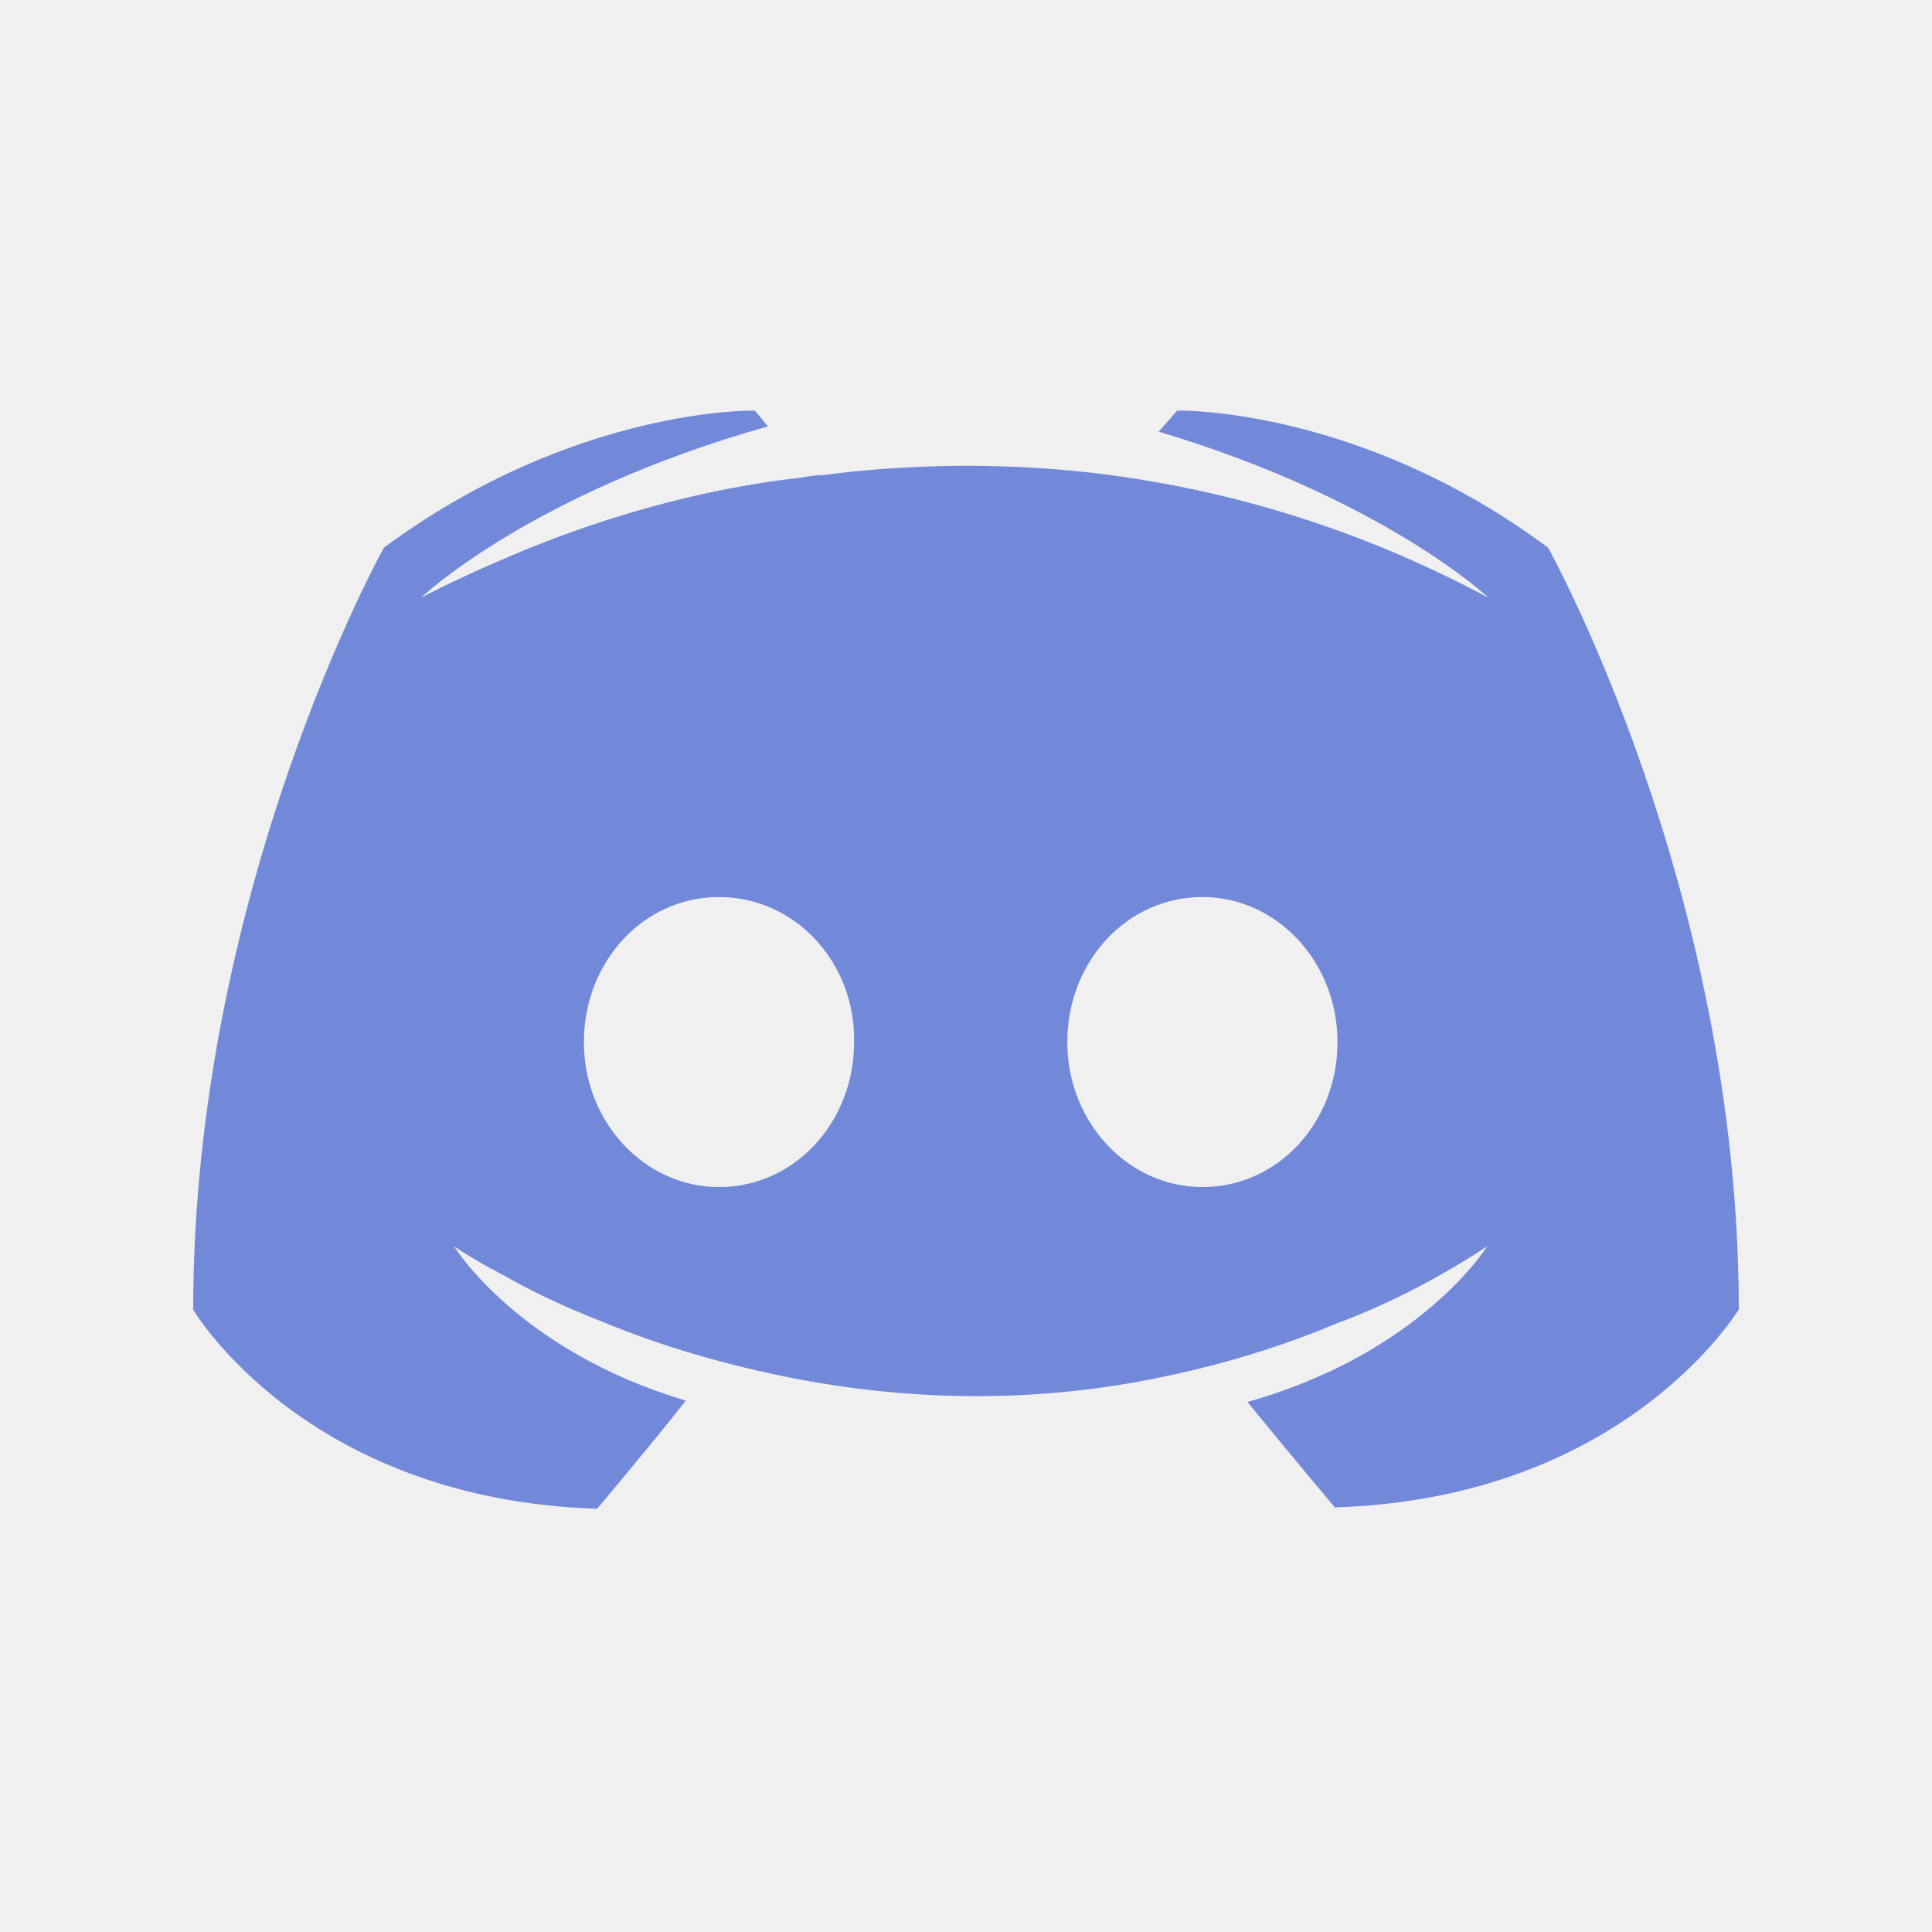
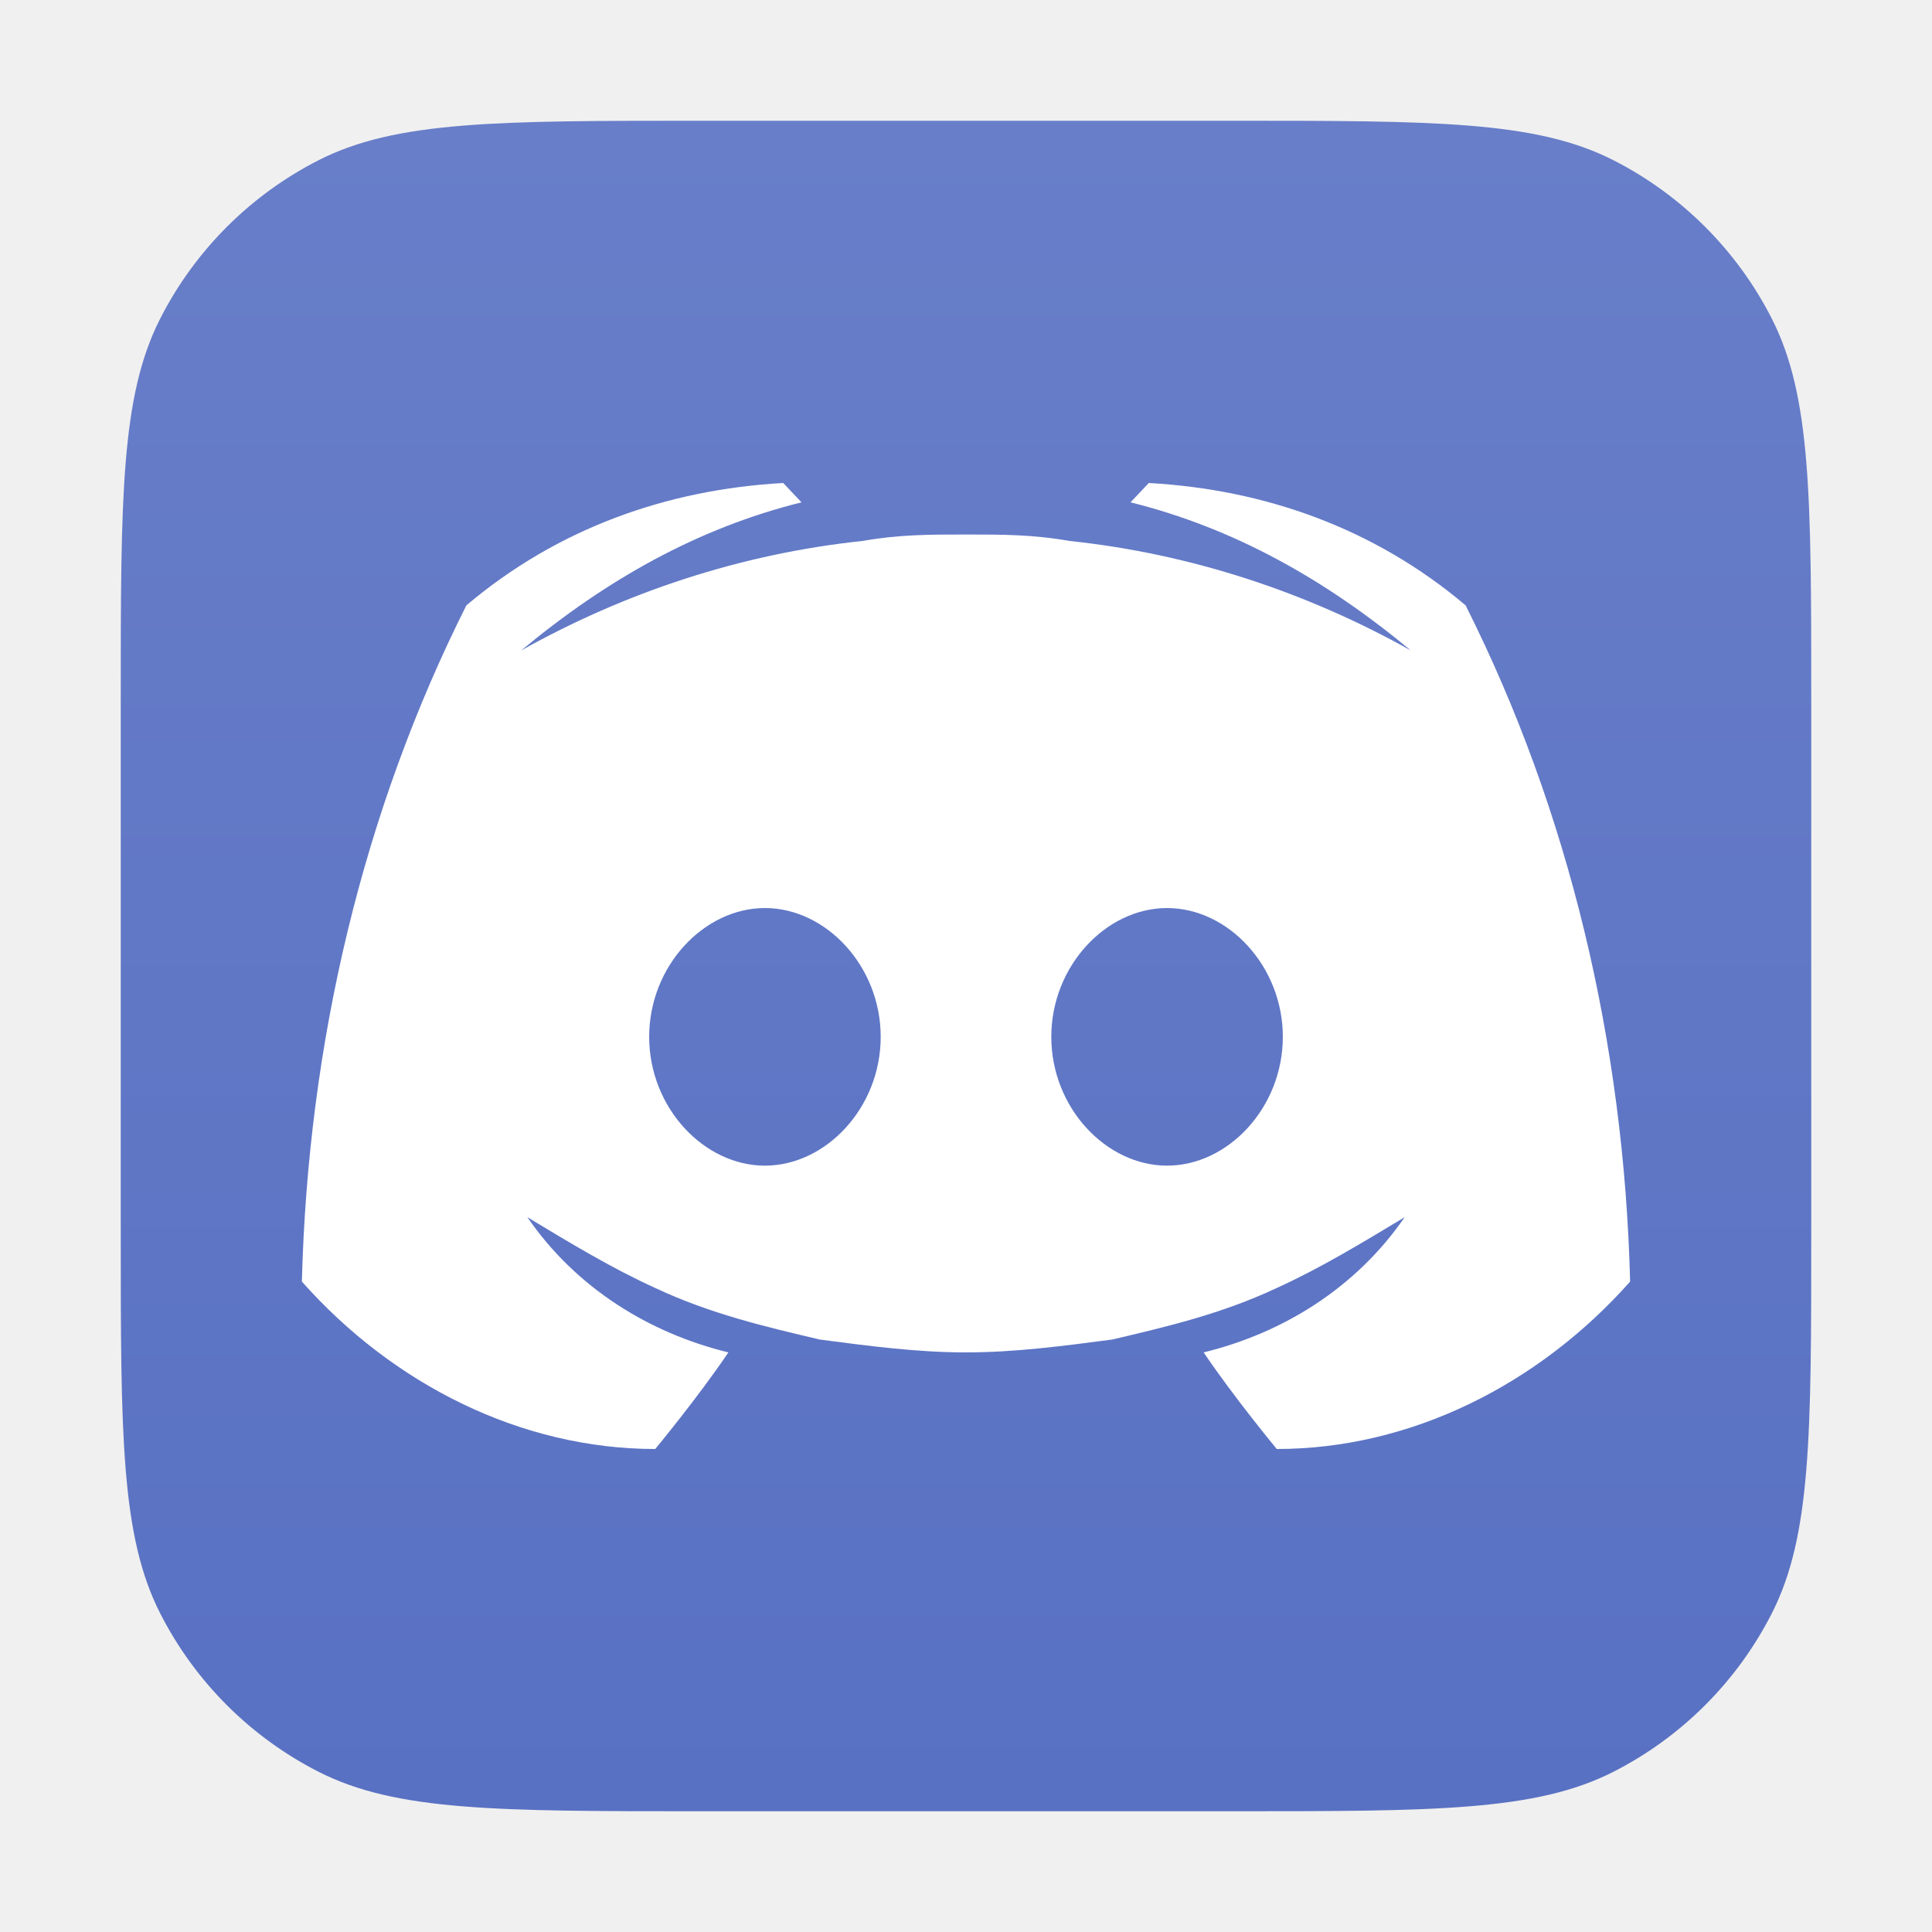
<svg viewBox="0 0 80 80" fill="none">
-   <path fill-rule="evenodd" clip-rule="evenodd" d="M55.273 62.419C55.273 62.419 53.299 60.072 51.654 58.052C58.838 56.032 61.58 51.61 61.58 51.61C59.332 53.084 57.193 54.121 55.273 54.831C52.531 55.977 49.899 56.687 47.321 57.178C42.057 58.161 37.23 57.888 33.117 57.124C29.991 56.523 27.304 55.705 25.056 54.776C23.794 54.285 22.423 53.685 21.052 52.92C20.888 52.811 20.723 52.757 20.559 52.648C20.449 52.593 20.394 52.538 20.339 52.538C19.352 51.992 18.804 51.61 18.804 51.61C18.804 51.61 21.436 55.923 28.401 57.997C26.756 60.072 24.727 62.474 24.727 62.474C12.607 62.092 8 54.231 8 54.231C8 36.816 15.897 22.678 15.897 22.678C23.794 16.837 31.253 17 31.253 17L31.801 17.655C21.93 20.44 17.433 24.752 17.433 24.752C17.433 24.752 18.639 24.097 20.668 23.224C26.536 20.658 31.198 20.003 33.117 19.785C33.446 19.73 33.721 19.675 34.05 19.675C37.395 19.239 41.179 19.13 45.128 19.566C50.338 20.167 55.931 21.695 61.635 24.752C61.635 24.752 57.303 20.658 47.979 17.874L48.747 17C48.747 17 56.261 16.837 64.103 22.678C64.103 22.678 72 36.816 72 54.231C72 54.176 67.393 62.037 55.273 62.419ZM44.195 43.149C44.195 39.819 46.663 37.144 49.789 37.144C52.86 37.144 55.383 39.819 55.383 43.149C55.383 46.479 52.915 49.154 49.789 49.154C46.718 49.154 44.195 46.479 44.195 43.149ZM24.178 43.149C24.178 39.819 26.646 37.144 29.772 37.144C32.898 37.144 35.421 39.819 35.366 43.149C35.366 46.479 32.898 49.154 29.772 49.154C26.701 49.154 24.178 46.479 24.178 43.149Z" fill="#7289DA" />
+   <path d="M5 29C5 20.599 5 16.399 6.635 13.19C8.073 10.368 10.368 8.073 13.19 6.635C16.399 5 20.599 5 29 5H51C59.401 5 63.601 5 66.81 6.635C69.632 8.073 71.927 10.368 73.365 13.19C75 16.399 75 20.599 75 29V51C75 59.401 75 63.601 73.365 66.81C71.927 69.632 69.632 71.927 66.81 73.365C63.601 75 59.401 75 51 75H29C20.599 75 16.399 75 13.19 73.365C10.368 71.927 8.073 69.632 6.635 66.81C5 63.601 5 59.401 5 51V29Z" fill="url(#paint0_linear)" />
+   <path d="M60.688 25.067C56.904 21.867 52.362 20.267 47.569 20L46.812 20.8C51.101 21.867 54.885 24 58.417 26.933C54.128 24.533 49.335 22.933 44.289 22.4C42.775 22.133 41.514 22.133 40 22.133C38.486 22.133 37.225 22.133 35.711 22.4C30.665 22.933 25.872 24.533 21.583 26.933C25.115 24 28.899 21.867 33.188 20.8L32.431 20C27.638 20.267 23.096 21.867 19.312 25.067C15.023 33.6 12.752 43.2 12.5 53.067C16.284 57.333 21.583 60 27.133 60C27.133 60 28.899 57.867 30.161 56C26.881 55.2 23.853 53.333 21.835 50.4C23.601 51.467 25.367 52.533 27.133 53.333C29.404 54.4 31.674 54.933 33.945 55.467C35.963 55.733 37.982 56 40 56C42.018 56 44.037 55.733 46.055 55.467C48.326 54.933 50.596 54.4 52.867 53.333C54.633 52.533 56.399 51.467 58.165 50.4C56.147 53.333 53.119 55.2 49.84 56C51.101 57.867 52.867 60 52.867 60C58.417 60 63.716 57.333 67.5 53.067C67.248 43.2 64.977 33.6 60.688 25.067ZM31.674 48.267C29.151 48.267 26.881 45.867 26.881 42.933C26.881 40 29.151 37.6 31.674 37.6C34.197 37.6 36.468 40 36.468 42.933C36.468 45.867 34.197 48.267 31.674 48.267ZM48.326 48.267C45.803 48.267 43.532 45.867 43.532 42.933C43.532 40 45.803 37.6 48.326 37.6C50.849 37.6 53.119 40 53.119 42.933C53.119 45.867 50.849 48.267 48.326 48.267Z" fill="white" />
+   <defs>
+     <linearGradient id="paint0_linear" x1="40" y1="5" x2="40" y2="75" gradientUnits="userSpaceOnUse">
+       <stop stop-color="#687EC9" />
+       <stop offset="1" stop-color="#5971C3" />
+     </linearGradient>
+   </defs>
</svg>
